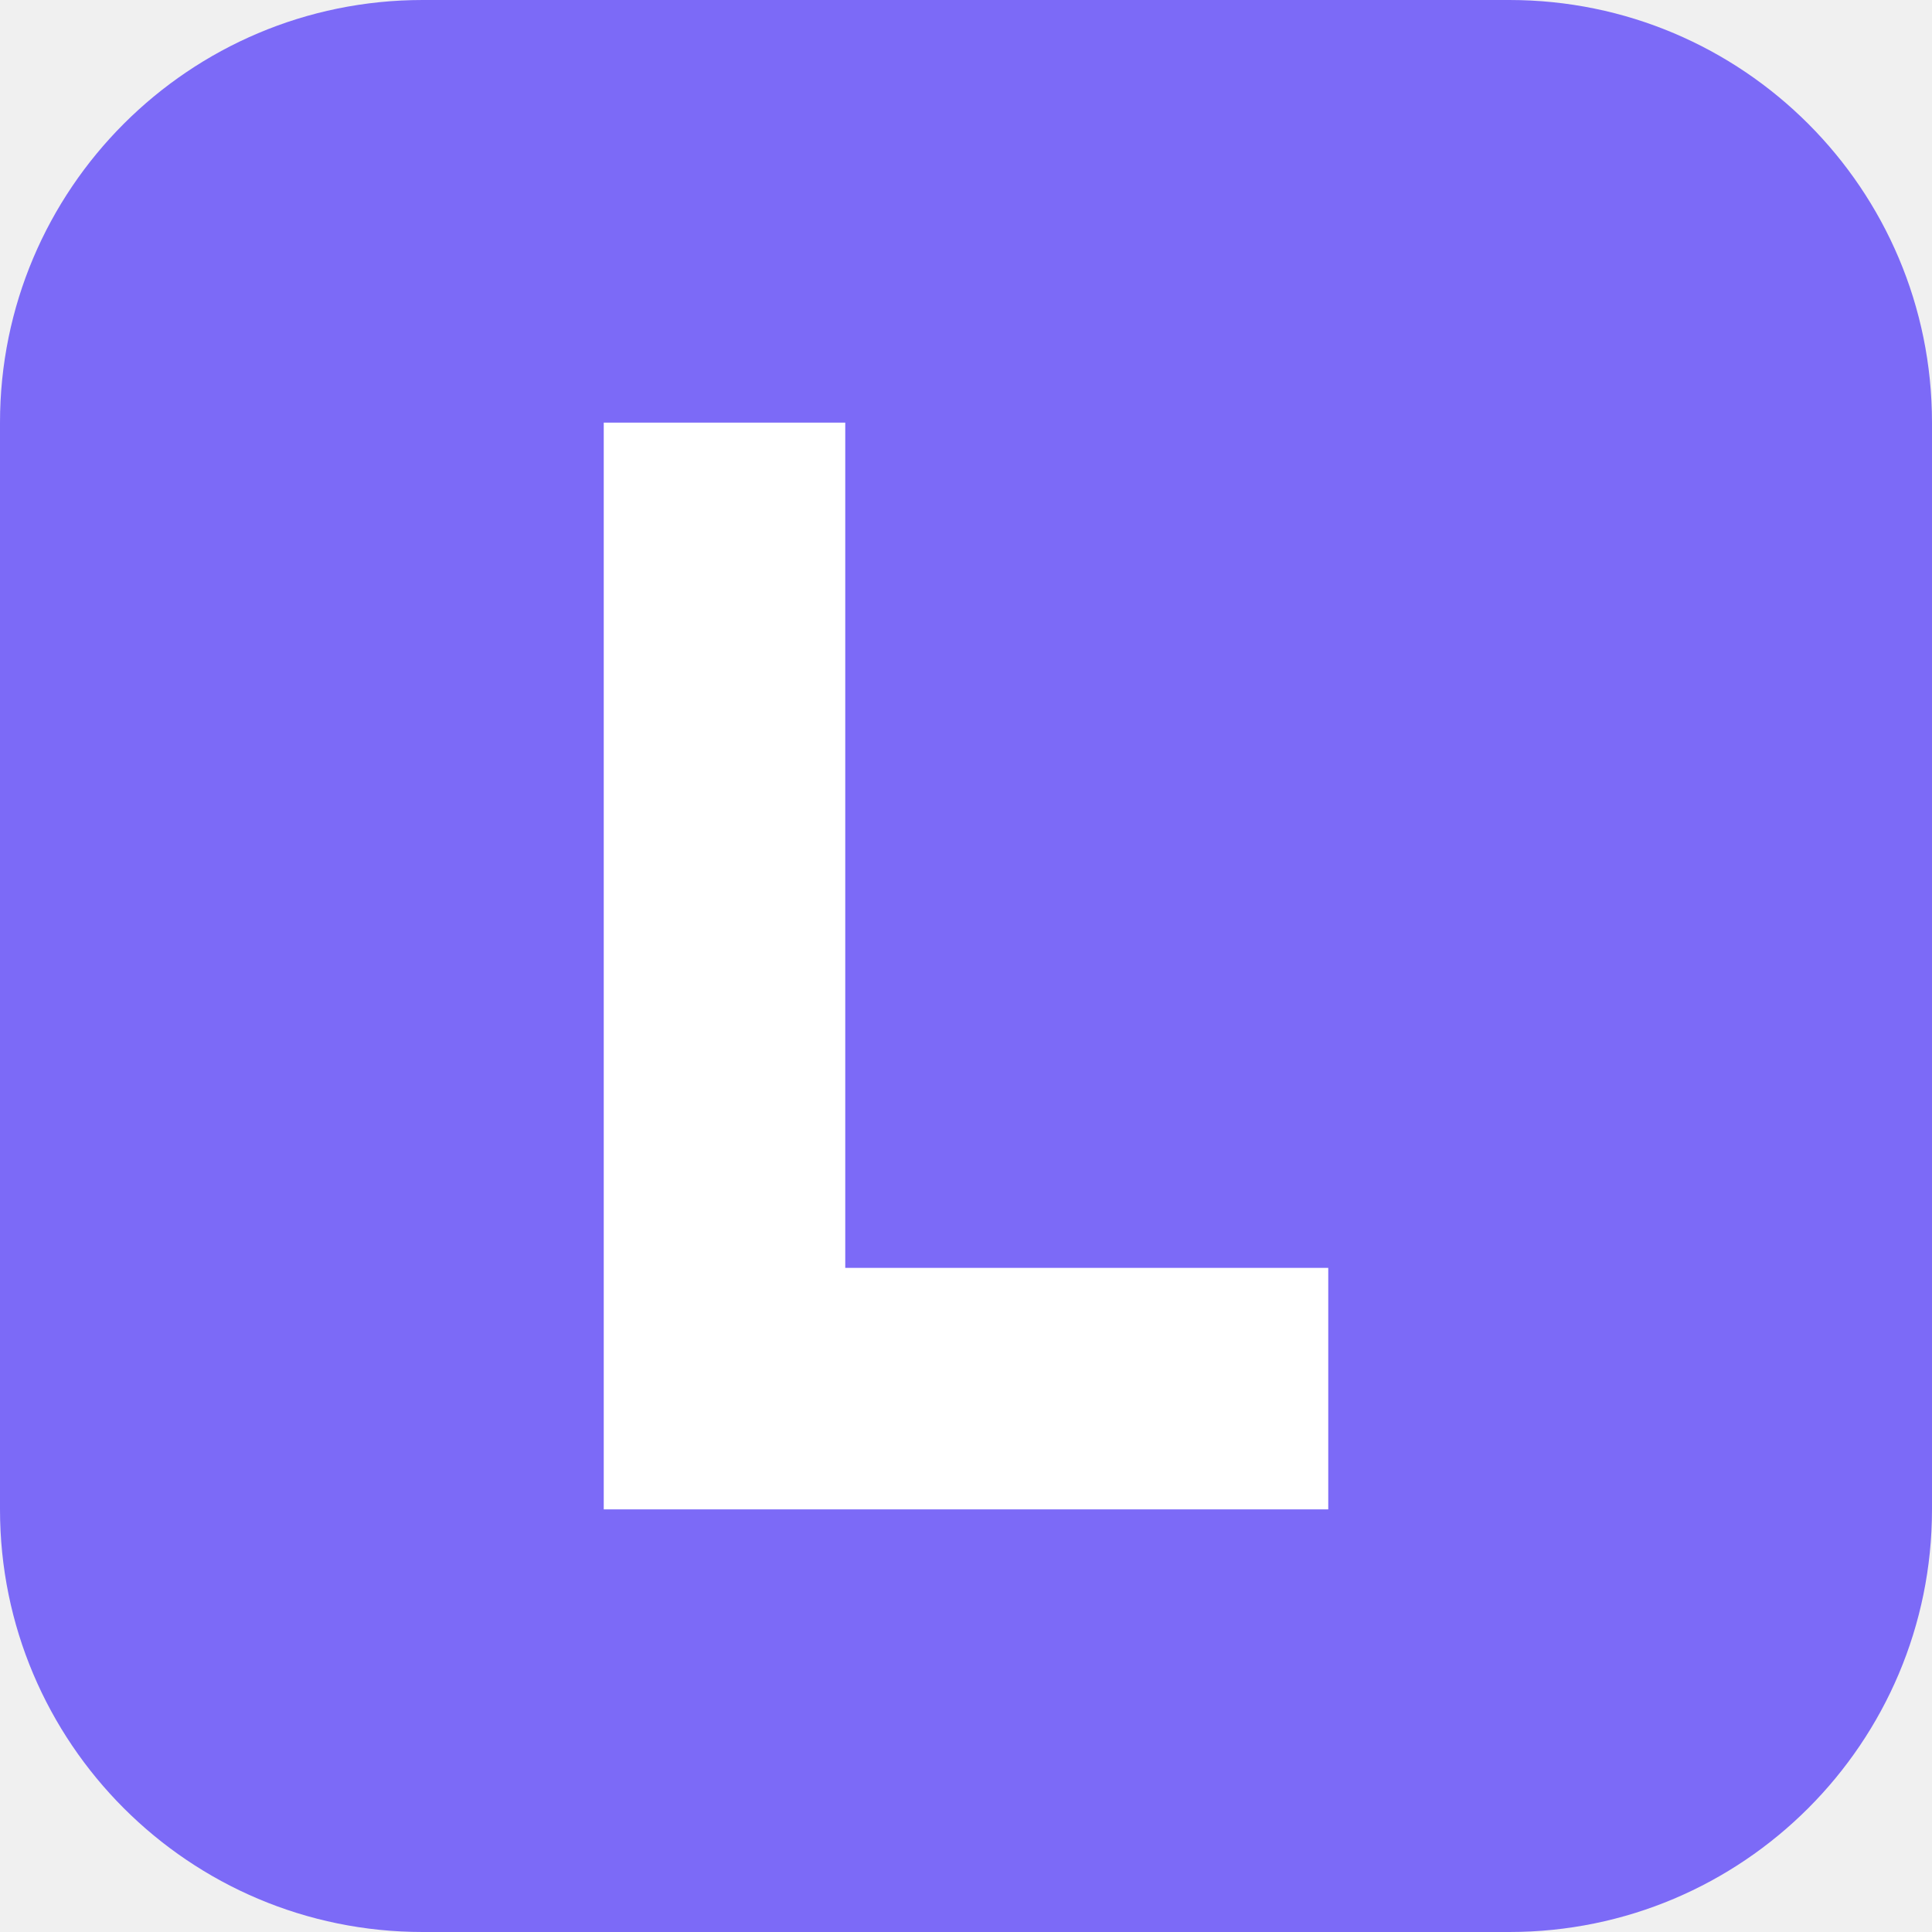
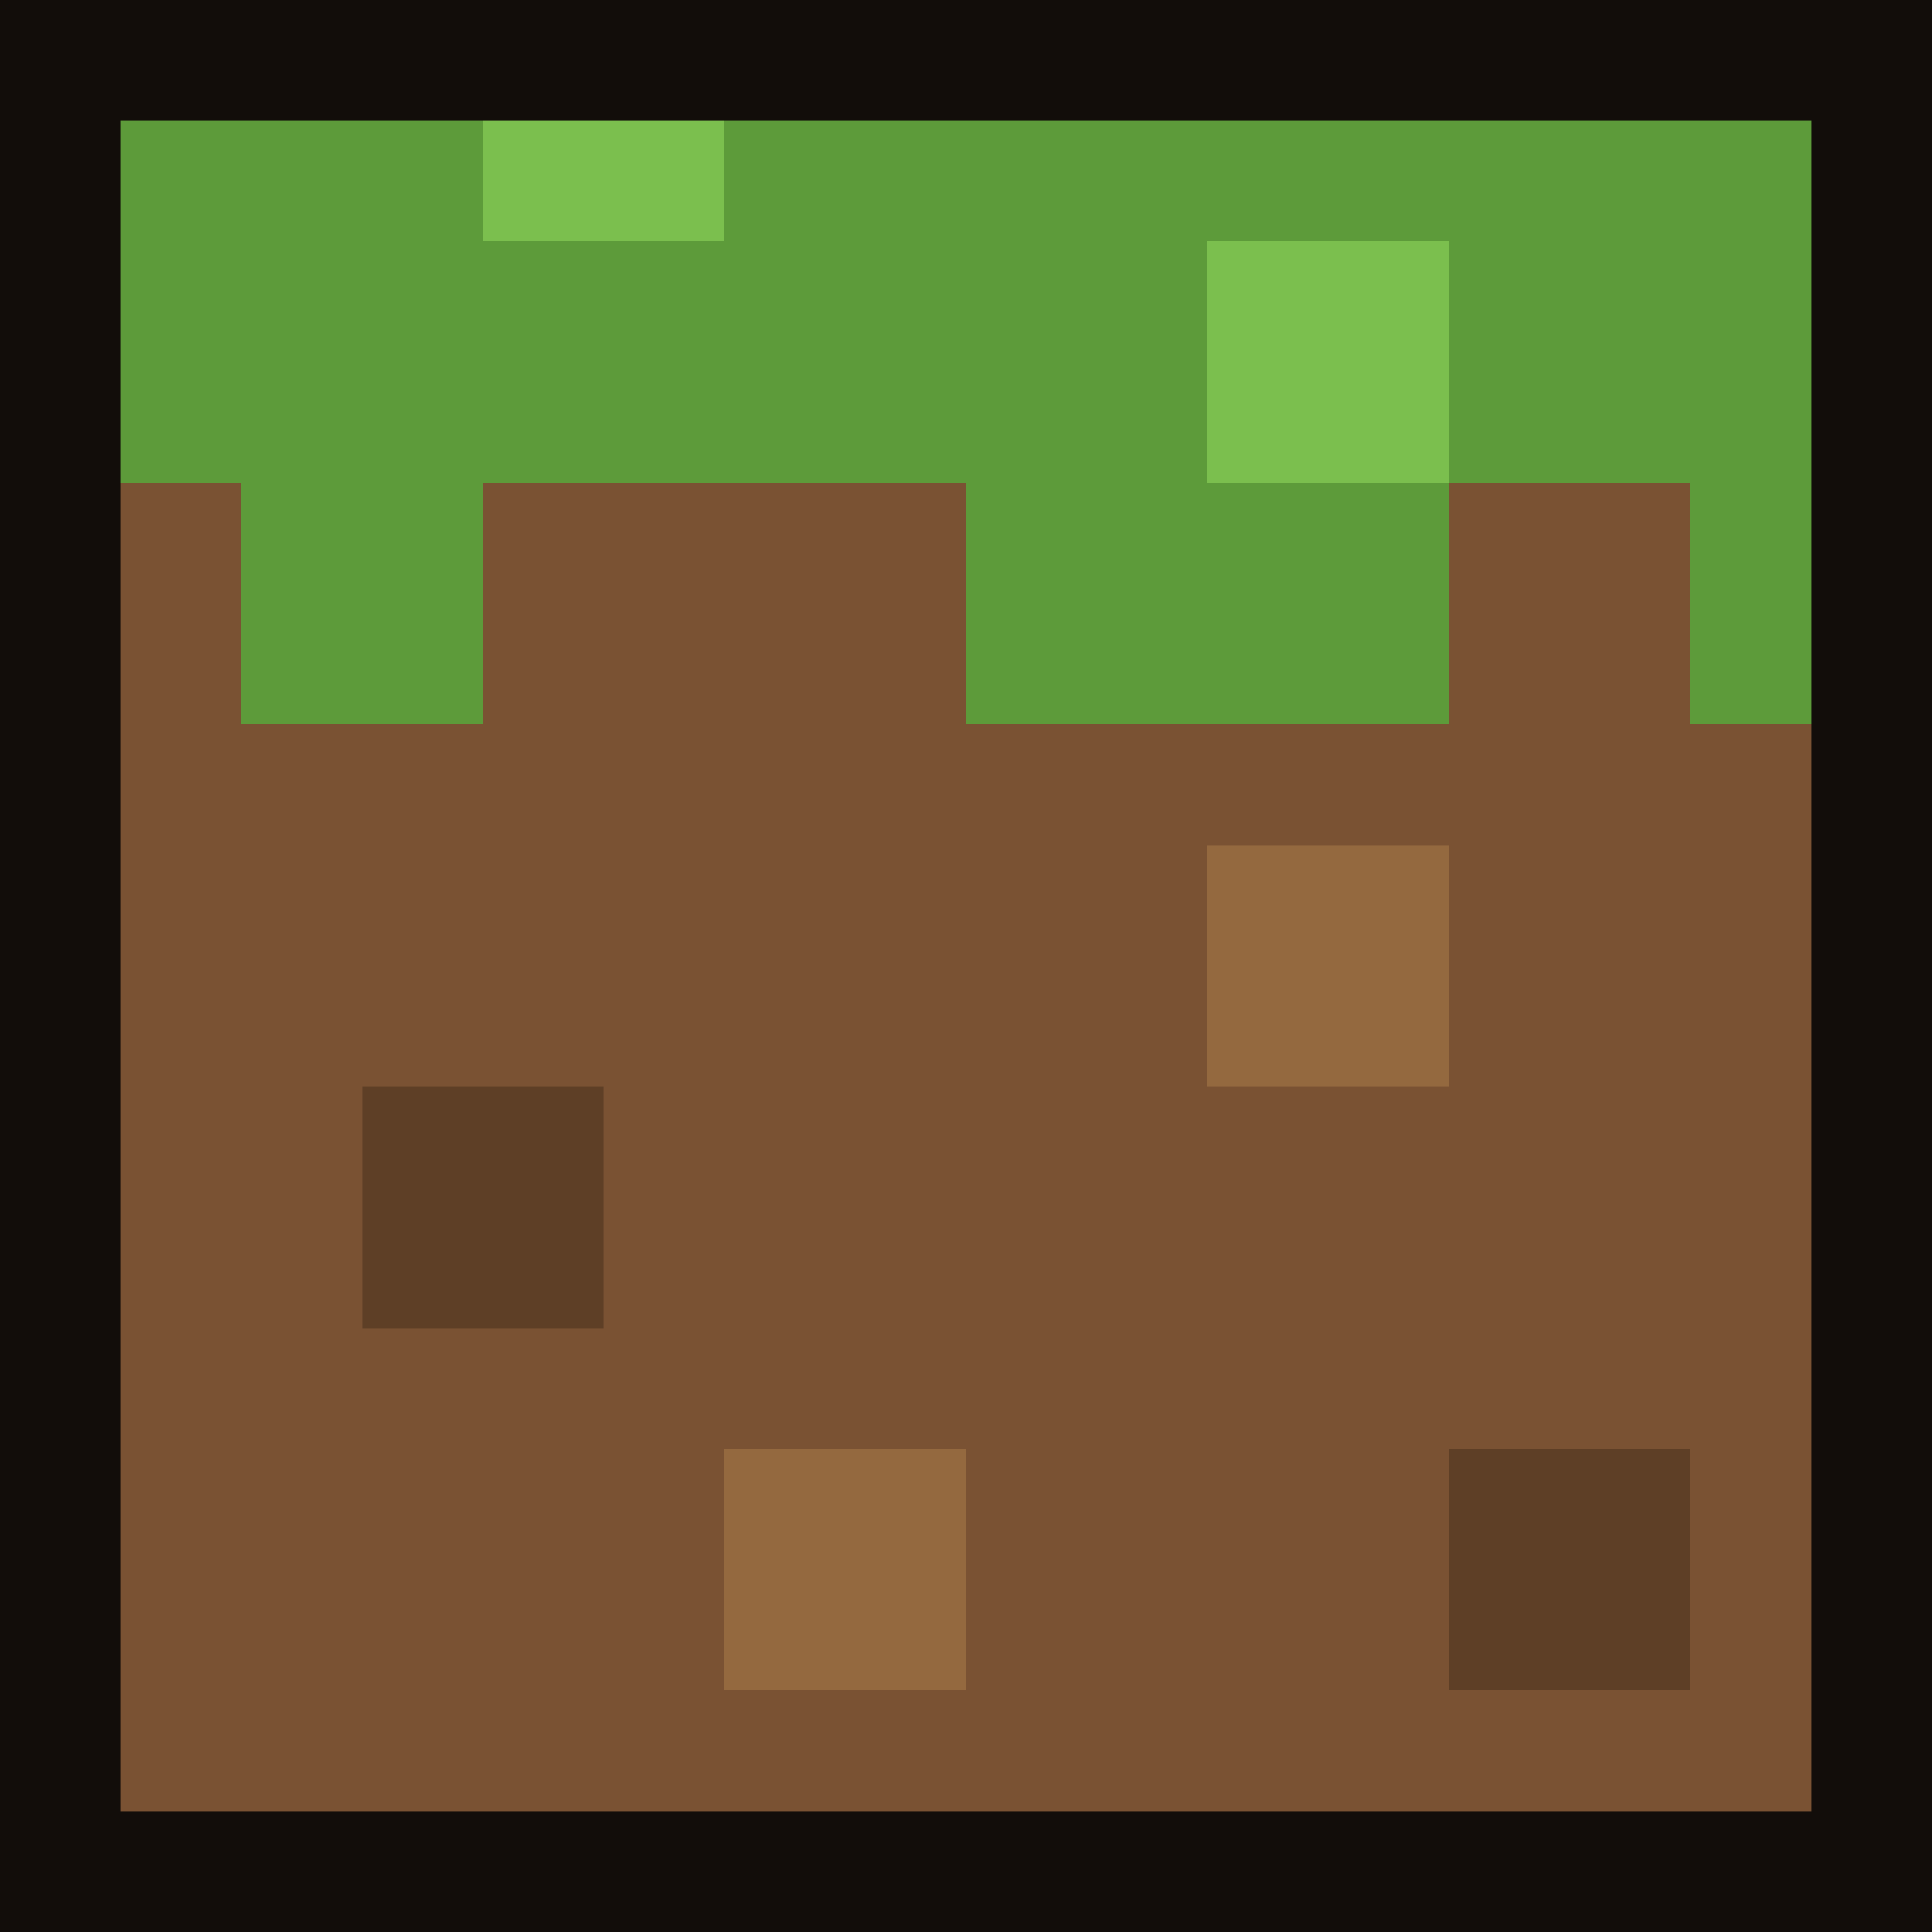
- <svg xmlns="http://www.w3.org/2000/svg" viewBox="0 0 32 32" width="32" height="32">
-   <rect width="32" height="32" rx="7" fill="#7c6af7" />
-   <path fill="#ffffff" d="M10 7h4v14h8v4H10z" />
+ <svg xmlns="http://www.w3.org/2000/svg" viewBox="0 0 32 32" width="32" height="32" shape-rendering="crispEdges">
+   <rect width="32" height="32" fill="#7a5233" />
+   <rect x="6" y="18" width="4" height="4" fill="#5e3f26" />
+   <rect x="20" y="14" width="4" height="4" fill="#94693f" />
+   <rect x="12" y="24" width="4" height="4" fill="#94693f" />
+   <rect x="24" y="24" width="4" height="4" fill="#5e3f26" />
+   <rect width="32" height="8" fill="#5d9b3a" />
+   <rect x="4" y="8" width="4" height="4" fill="#5d9b3a" />
+   <rect x="16" y="8" width="8" height="4" fill="#5d9b3a" />
+   <rect x="28" y="8" width="4" height="4" fill="#5d9b3a" />
+   <rect x="8" width="4" height="4" fill="#7bbf4e" />
+   <rect x="20" y="4" width="4" height="4" fill="#7bbf4e" />
+   <rect x="1" y="1" width="30" height="30" fill="none" stroke="#120d0a" stroke-width="2" />
</svg>
